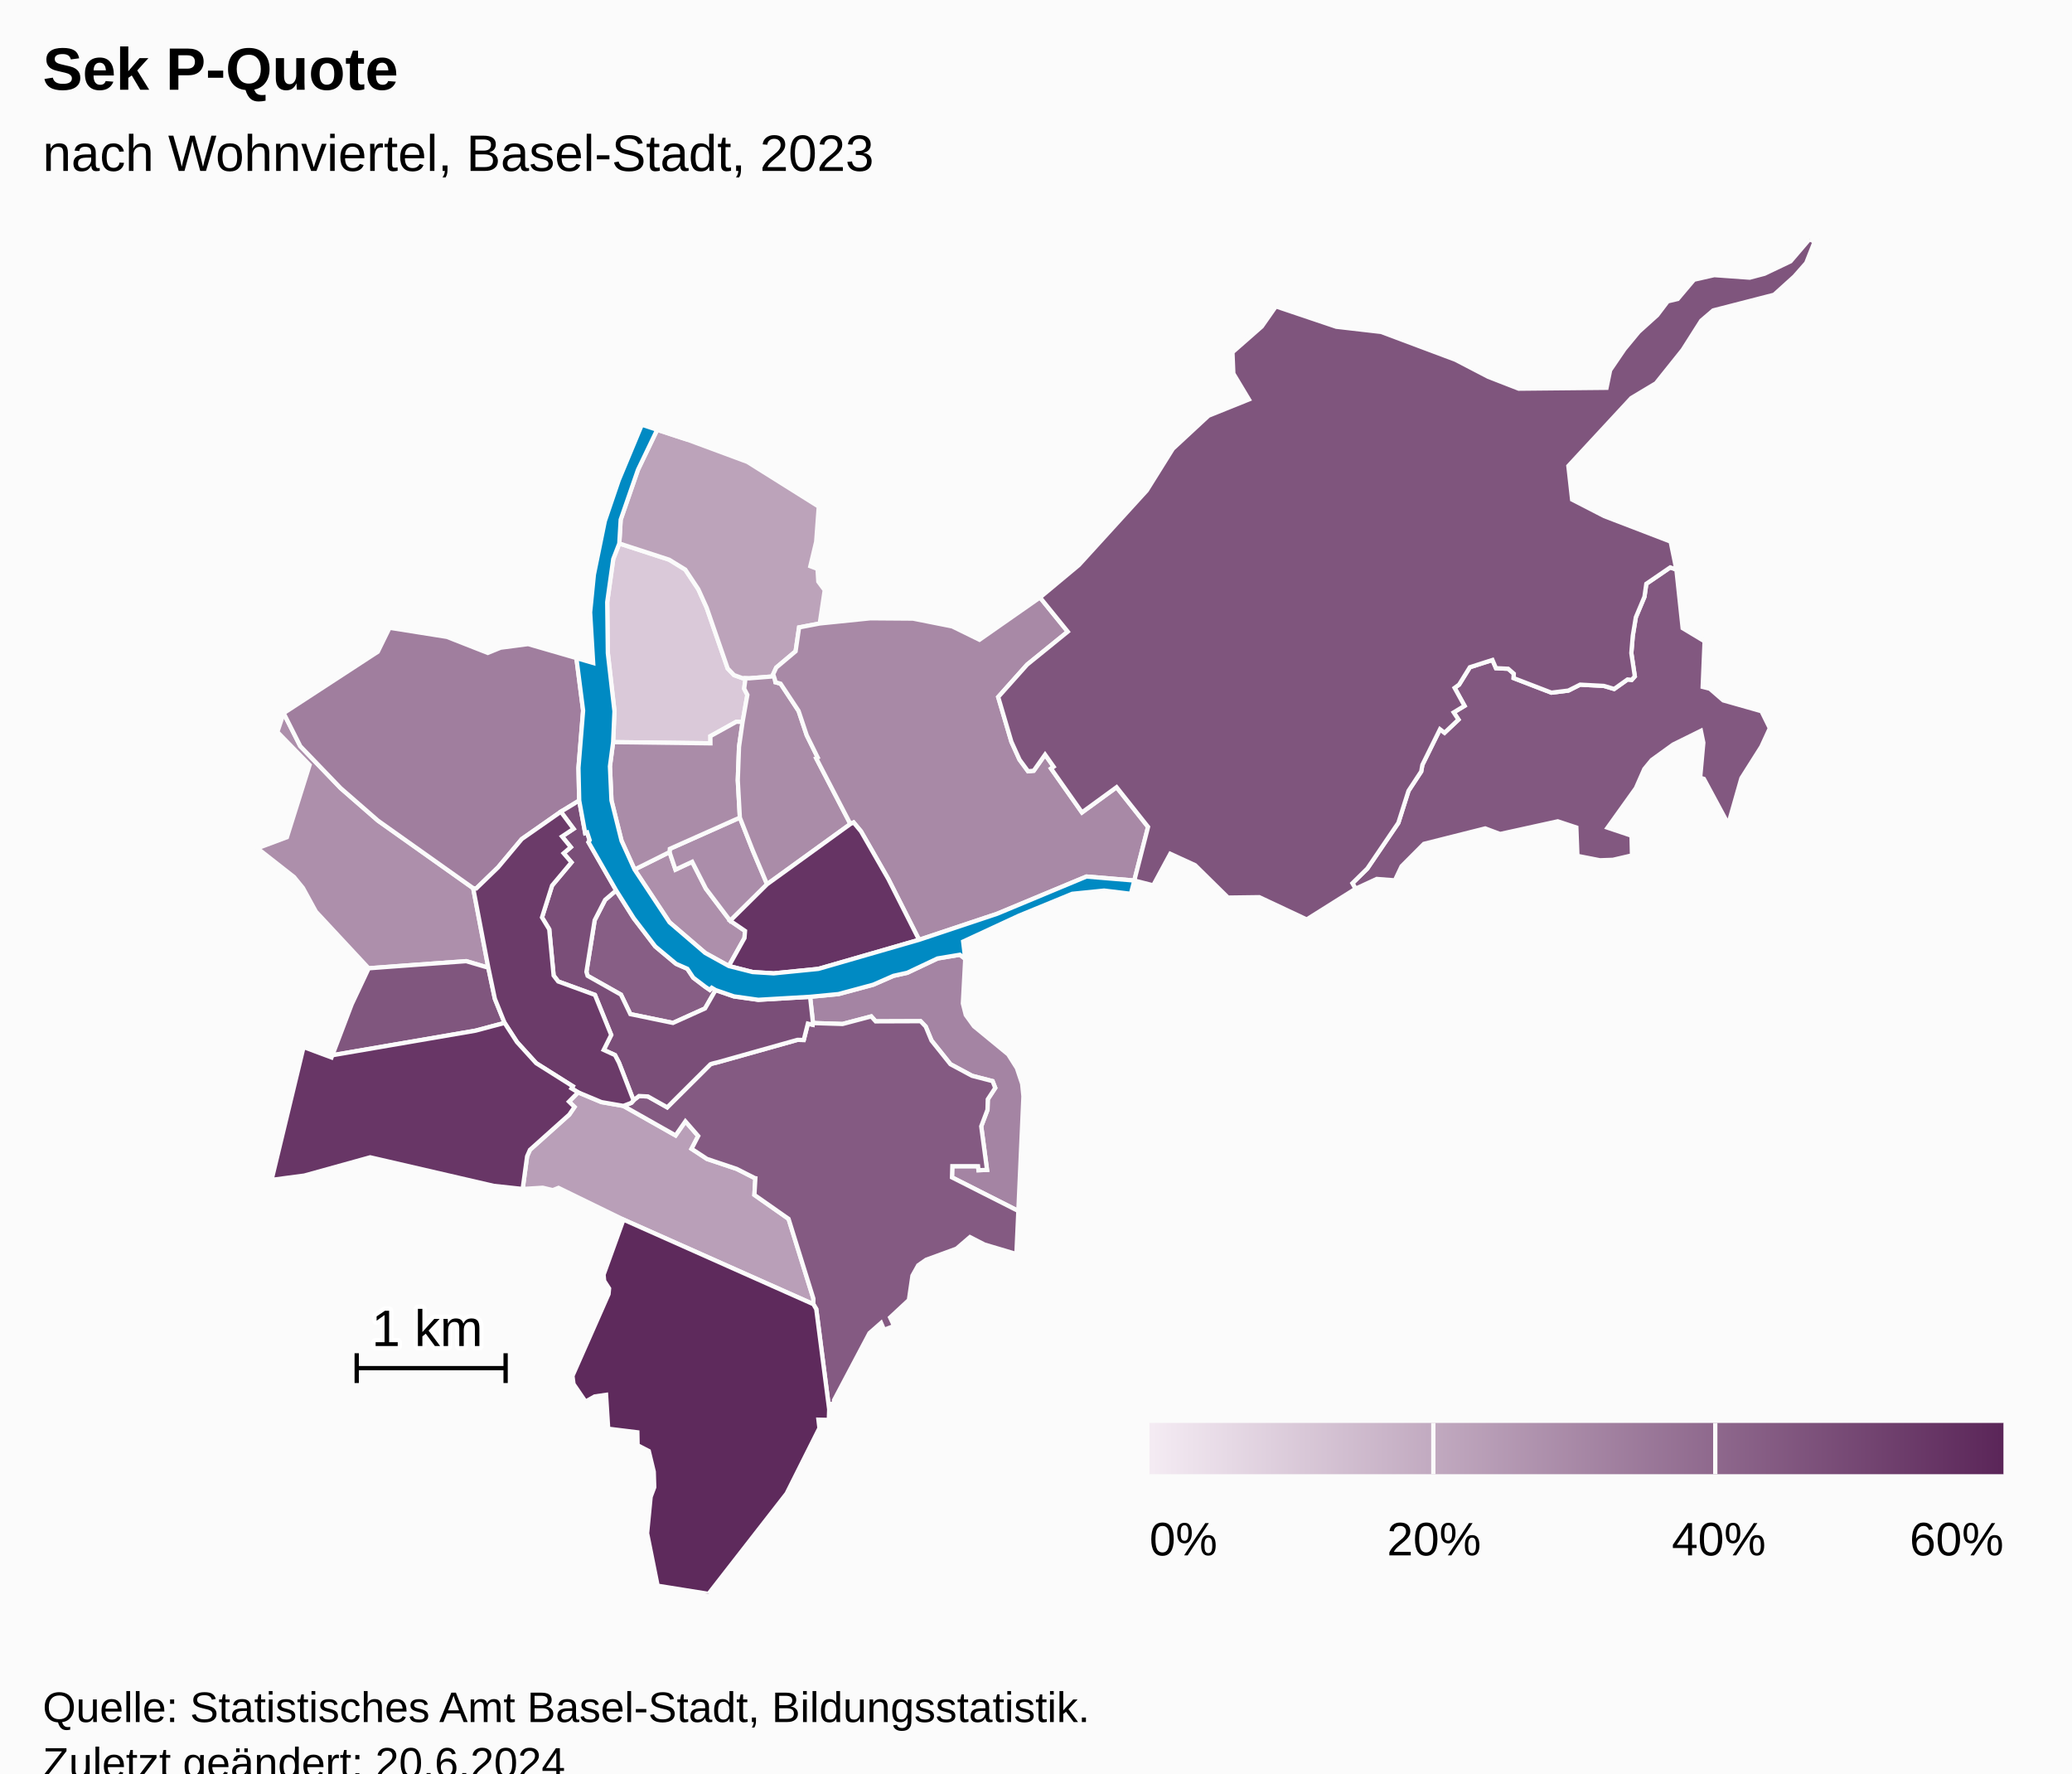
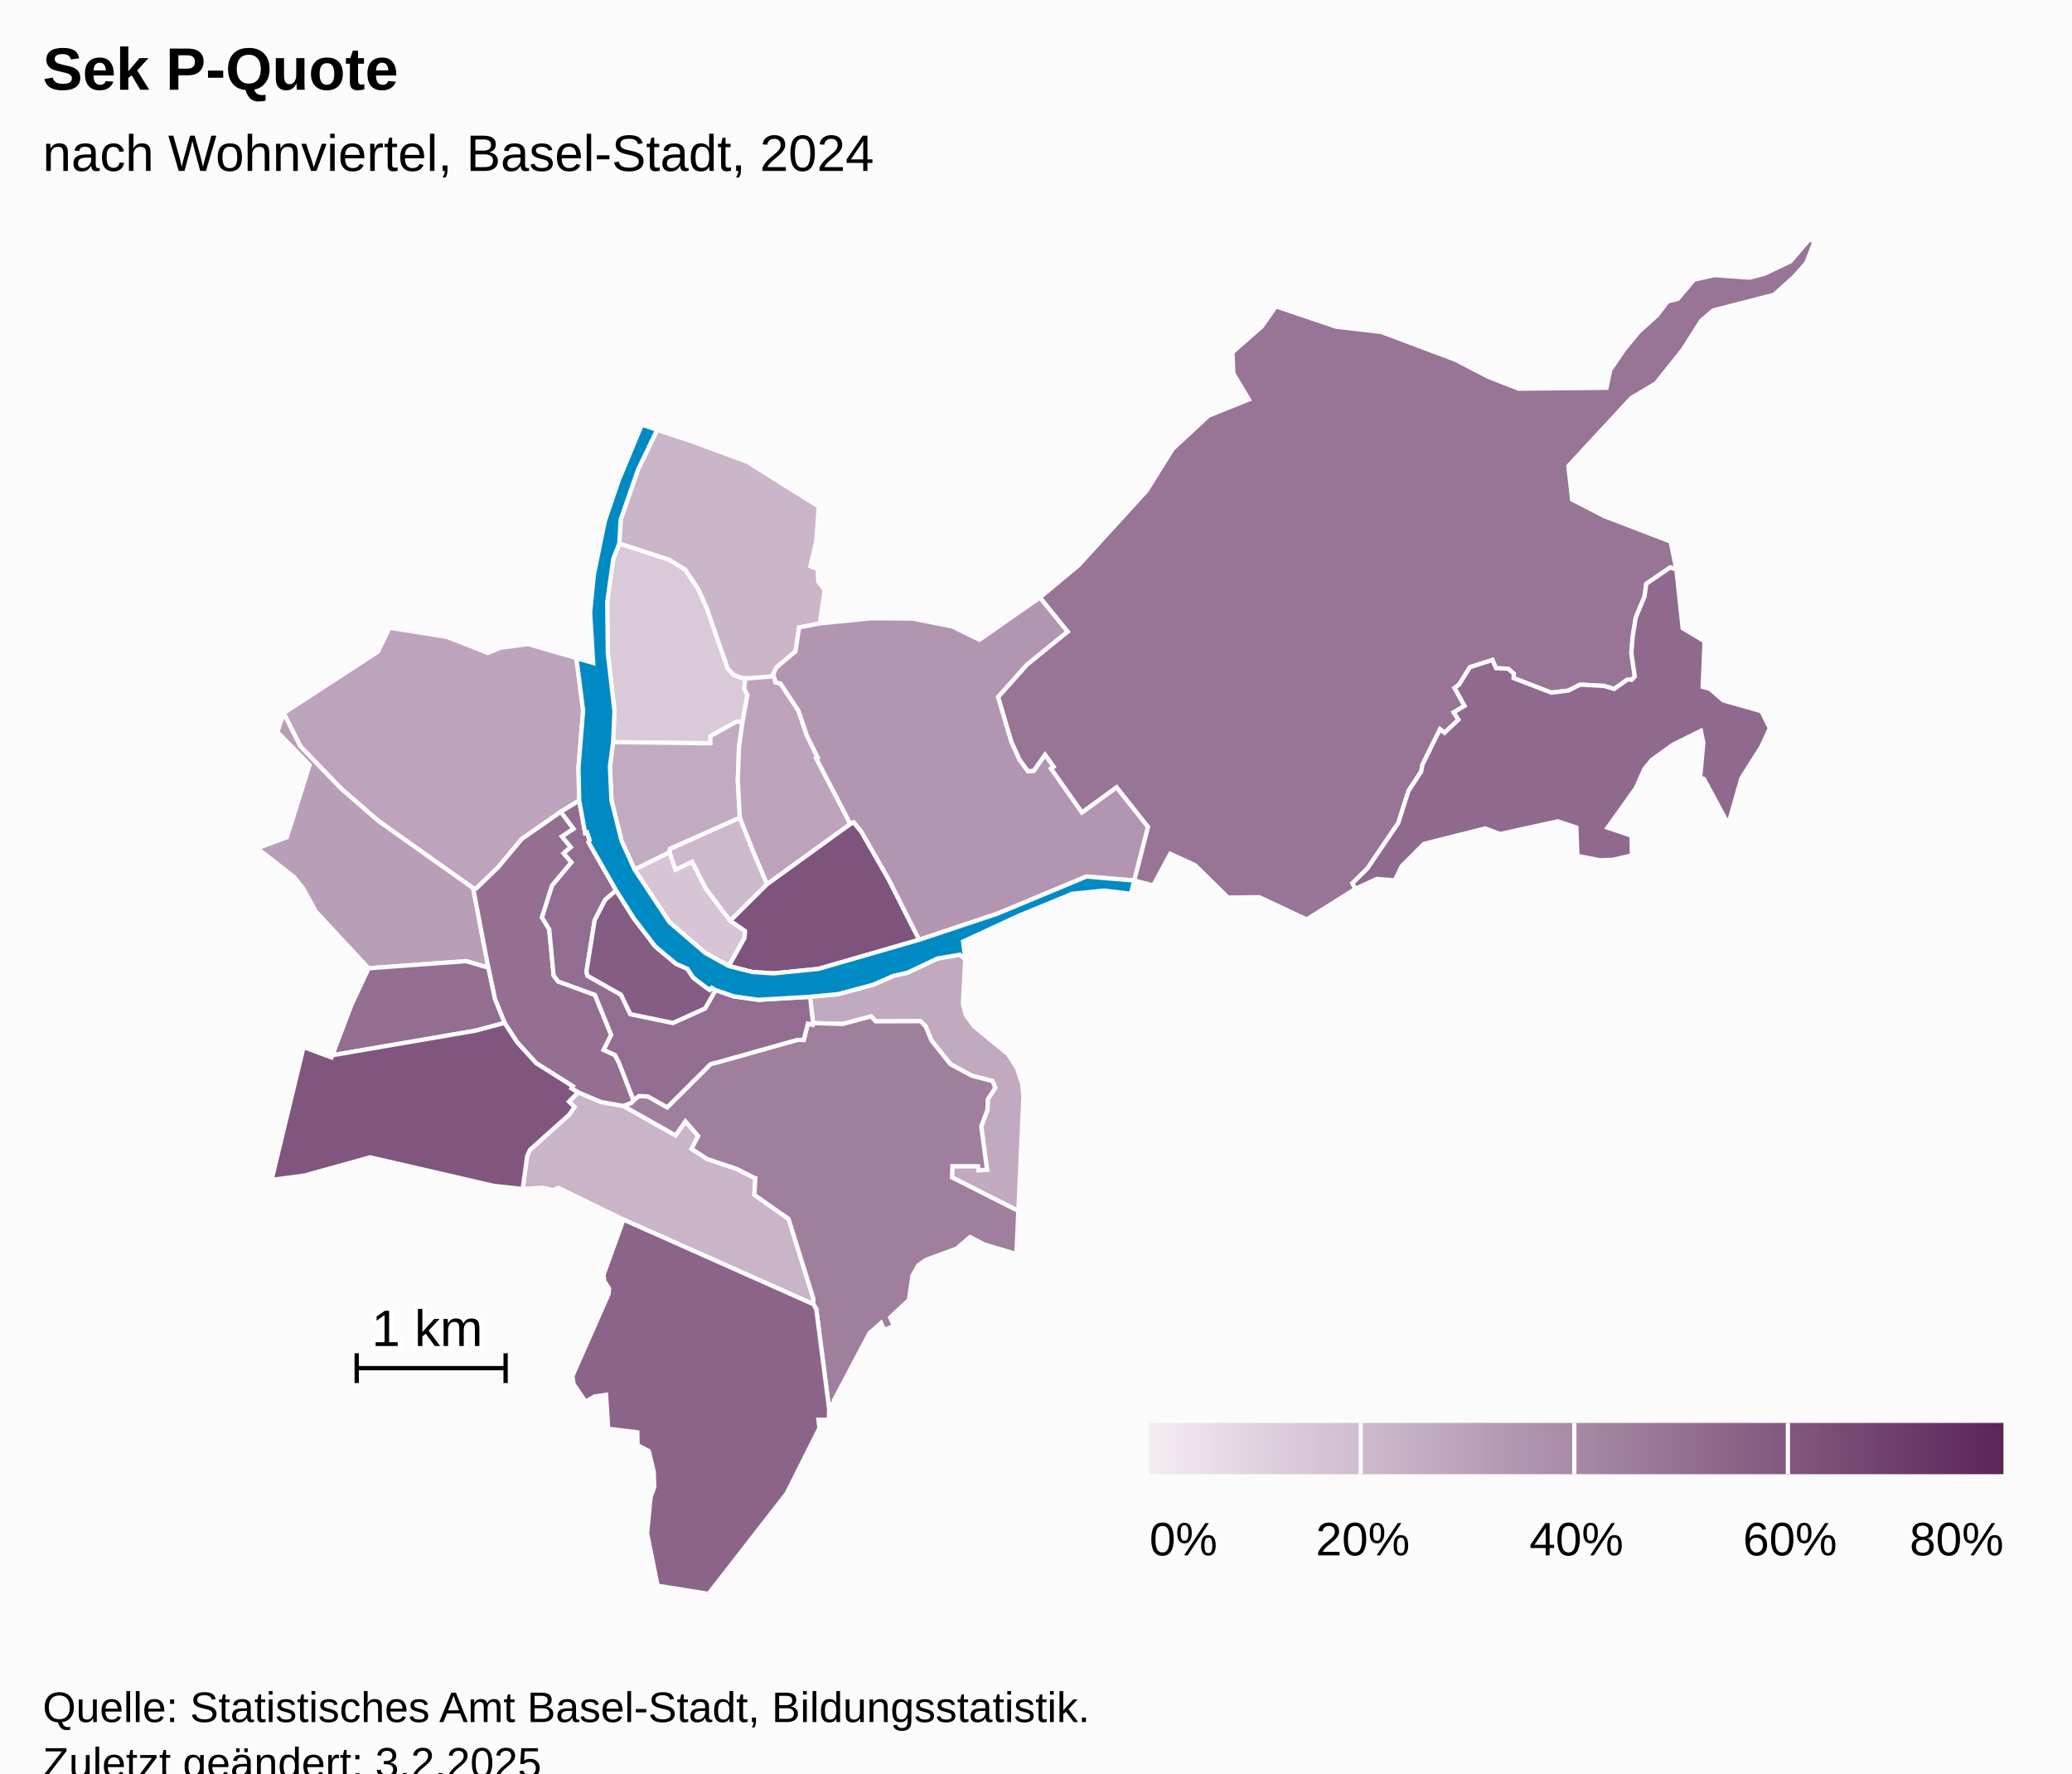
<svg xmlns="http://www.w3.org/2000/svg" version="1.1" class="highcharts-root" style="font-family:Arial;font-size:12px;" viewBox="0 0 485 415">
  <defs>
-     <linearGradient x1="0" y1="0" x2="1" y2="0" id="highcharts-y306hvz-53">
+     <linearGradient x1="0" y1="0" x2="1" y2="0" id="highcharts-lbosejs-53">
      <stop offset="0" stop-color="#f4ebf3" stop-opacity="1" />
      <stop offset="1" stop-color="#5b2659" stop-opacity="1" />
    </linearGradient>
-     <clipPath id="highcharts-y306hvz-54-">
+     <clipPath id="highcharts-lbosejs-54-">
      <rect x="0" y="0" width="465" height="317" fill="none" />
    </clipPath>
-     <clipPath id="highcharts-y306hvz-76-">
+     <clipPath id="highcharts-lbosejs-76-">
      <rect x="0" y="0" width="465" height="317" fill="none" />
    </clipPath>
-     <clipPath id="highcharts-y306hvz-100-">
+     <clipPath id="highcharts-lbosejs-100-">
      <rect x="10" y="56" width="465" height="317" fill="none" />
    </clipPath>
  </defs>
  <rect fill="#fbfbfb" class="highcharts-background" x="0" y="0" width="485" height="428" rx="0" ry="0" />
  <rect fill="none" class="highcharts-plot-background" x="10" y="56" width="465" height="317" />
  <g class="highcharts-pane-group" data-z-index="0" />
  <rect fill="none" class="highcharts-plot-border" data-z-index="1" x="10" y="56" width="465" height="317" />
  <g class="highcharts-series-group" data-z-index="3">
-     <g class="highcharts-series highcharts-series-0 highcharts-map-series highcharts-color-0" data-z-index="0.1" opacity="1" transform="translate(10,56) scale(1 1)" stroke-width="1" clip-path="url(#highcharts-y306hvz-76-)">
+     <g class="highcharts-series highcharts-series-0 highcharts-map-series highcharts-color-0" data-z-index="0.1" opacity="1" transform="translate(10,56) scale(1 1)" stroke-width="1" clip-path="url(#highcharts-lbosejs-76-)">
      <g transform="translate(0,0) scale(1 1)">
-         <path fill="rgb(218,201,217)" d="M 163.816 112.989 L 162.375 112.898 L 156.279 116.28 L 156.295 117.958 L 133.516 117.677 L 133.83 110.446 L 132.279 96.852 L 132.132 84.911 L 133.545 74.828 L 134.962 71.188 L 146.634 74.983 L 150.407 77.299 L 153.46 81.9 L 155.408 86.21 L 160.332 100.443 L 161.819 101.992 L 163.754 102.689 L 164.506 102.713 L 164.506 102.713 L 164.189 105.163 L 164.938 106.62 L 163.816 112.989 Z" stroke="#fbfbfb" stroke-width="inherit" opacity="1" class="highcharts-point highcharts-color-0" />
-         <path fill="rgb(188,163,186)" d="M 163.754 102.689 L 161.819 101.992 L 160.332 100.443 L 155.408 86.21 L 153.46 81.9 L 150.407 77.299 L 146.634 74.983 L 134.962 71.188 L 135.284 65.618 L 139.335 53.928 L 143.827 44.575 L 151.067 46.95 L 164.966 52.101 L 181.647 62.565 L 181.045 70.783 L 179.679 76.506 L 181.358 77.133 L 181.544 80.105 L 183.043 82.121 L 181.878 89.91 L 177.043 90.831 L 176.23 96.415 L 171.705 100.224 L 170.984 101.767 L 171.149 102.283 L 165.377 102.741 L 164.506 102.713 L 163.754 102.689 Z" stroke="#fbfbfb" stroke-width="inherit" opacity="1" class="highcharts-point highcharts-color-0" />
-         <path fill="rgb(185,159,184)" d="M 135.884 202.803 L 135.941 202.824 L 148.134 209.717 L 150.43 206.419 L 153.428 209.851 L 151.877 212.851 L 155.494 215.224 L 162.439 217.55 L 166.562 219.646 L 166.593 219.679 L 166.602 219.691 L 166.658 219.707 L 166.811 219.732 L 166.585 223.64 L 174.58 229.246 L 180.392 247.911 L 180.38 249.21 L 135.937 229.419 L 120.729 221.994 L 119.396 222.524 L 117.04 221.961 L 112.341 222.253 L 113.384 214.605 L 114.049 213.091 L 123.252 204.845 L 124.473 203.06 L 123.182 201.802 L 125.33 199.645 L 130.782 201.92 L 135.884 202.803 Z" stroke="#fbfbfb" stroke-width="inherit" opacity="1" class="highcharts-point highcharts-color-0" />
-         <path fill="rgb(173,143,171)" d="M 160.6 170.072 L 164.262 163.525 L 164.392 161.864 L 160.917 159.483 L 155.23 151.967 L 152.017 145.68 L 148.113 147.511 L 146.718 143.41 L 138.535 147.497 L 146.709 159.836 L 155.075 167.016 L 160.6 170.072 Z" stroke="#fbfbfb" stroke-width="inherit" opacity="1" class="highcharts-point highcharts-color-0" />
-         <path fill="rgb(173,143,171)" d="M 79.844 170.341 L 76.296 170.603 L 63.941 157.334 L 60.916 151.809 L 58.833 149.249 L 50.241 142.513 L 57.155 139.93 L 62.468 123.029 L 54.926 115.298 L 56.393 110.894 L 60.293 118.632 L 69.733 128.445 L 78.467 136.05 L 100.759 151.859 L 104.303 170.466 L 99.12 168.936 L 83.079 170.102 L 79.844 170.341 Z" stroke="#fbfbfb" stroke-width="inherit" opacity="1" class="highcharts-point highcharts-color-0" />
-         <path fill="rgb(171,141,170)" d="M 160.917 159.483 L 155.23 151.967 L 152.017 145.68 L 148.113 147.511 L 146.718 143.41 L 146.788 142.65 L 163.183 135.336 L 166.205 143.035 L 167.398 145.867 L 169.551 150.938 L 160.917 159.483 Z" stroke="#fbfbfb" stroke-width="inherit" opacity="1" class="highcharts-point highcharts-color-0" />
-         <path fill="rgb(170,140,168)" d="M 163.816 112.989 L 162.987 118.776 L 162.696 126.585 L 163.183 135.336 L 146.788 142.65 L 146.718 143.41 L 138.535 147.497 L 135.486 140.77 L 133.125 131.307 L 132.767 123.342 L 133.516 117.677 L 156.295 117.958 L 156.279 116.28 L 162.375 112.898 L 163.816 112.989 Z" stroke="#fbfbfb" stroke-width="inherit" opacity="1" class="highcharts-point highcharts-color-0" />
-         <path fill="rgb(170,140,168)" d="M 171.403 103.076 L 171.51 103.671 L 172.712 103.994 L 176.923 110.368 L 178.833 116.074 L 181.398 121.262 L 181.055 121.448 L 189.055 136.836 L 169.551 150.938 L 167.398 145.867 L 166.205 143.035 L 163.183 135.336 L 162.696 126.585 L 162.987 118.776 L 163.816 112.989 L 164.938 106.62 L 164.189 105.163 L 164.506 102.713 L 164.506 102.713 L 165.377 102.741 L 171.149 102.283 L 171.403 103.076 Z" stroke="#fbfbfb" stroke-width="inherit" opacity="1" class="highcharts-point highcharts-color-0" />
-         <path fill="rgb(168,137,166)" d="M 171.403 103.076 L 171.51 103.671 L 172.712 103.994 L 176.923 110.368 L 178.833 116.074 L 181.398 121.262 L 181.055 121.448 L 189.055 136.836 L 189.804 136.474 L 191.537 138.558 L 197.964 149.763 L 205.131 163.94 L 223.394 157.848 L 244.309 149.134 L 255.51 150.066 L 255.51 150.066 L 258.729 137.517 L 251.362 128.226 L 243.255 134.127 L 236.542 124.6 L 236.02 123.859 L 236.625 123.433 L 234.625 120.595 L 231.965 124.375 L 230.641 124.497 L 228.64 121.774 L 226.739 117.585 L 225.284 112.658 L 223.649 107.121 L 230.418 99.542 L 239.93 91.826 L 233.433 83.818 L 219.267 93.719 L 212.895 90.595 L 203.702 88.769 L 193.753 88.695 L 181.878 89.91 L 177.043 90.831 L 176.23 96.415 L 171.705 100.224 L 170.984 101.767 L 171.403 103.076 Z" stroke="#fbfbfb" stroke-width="inherit" opacity="1" class="highcharts-point highcharts-color-0" />
-         <path fill="rgb(164,132,163)" d="M 215.934 168.4 L 215.381 178.829 L 216.062 181.531 L 217.969 184.165 L 225.998 190.763 L 228.028 193.968 L 229.259 197.647 L 229.555 200.58 L 228.366 227.399 L 212.838 219.541 L 212.917 216.919 L 218.937 216.922 L 219.041 217.862 L 221.037 217.782 L 219.681 207.589 L 221.146 203.718 L 221.217 201.262 L 222.959 198.6 L 222.339 197.01 L 217.52 195.763 L 212.467 193.046 L 208.04 187.514 L 206.679 184.231 L 205.481 182.984 L 194.971 183.022 L 193.933 181.866 L 187.216 183.64 L 180.3 183.42 L 179.62 177.274 L 186.271 176.636 L 194.407 174.44 L 199.141 172.37 L 202.375 171.652 L 209.451 168.305 L 214.679 167.434 L 215.934 168.4 Z" stroke="#fbfbfb" stroke-width="inherit" opacity="1" class="highcharts-point highcharts-color-0" />
-         <path fill="rgb(160,126,158)" d="M 121.275 133.966 L 112.133 140.356 L 106.593 146.975 L 101.475 151.925 L 100.759 151.859 L 78.467 136.05 L 69.733 128.445 L 60.293 118.632 L 56.393 110.894 L 78.431 96.531 L 81.183 90.91 L 94.625 93.046 L 104.175 96.798 L 107.187 95.576 L 113.625 94.733 L 124.918 98.005 L 126.494 110.293 L 125.404 123.705 L 125.579 131.345 L 121.275 133.966 Z" stroke="#fbfbfb" stroke-width="inherit" opacity="1" class="highcharts-point highcharts-color-0" />
-         <path fill="rgb(135,94,133)" d="M 157.499 175.701 L 156.598 175.17 L 156.144 175.659 L 155.075 174.929 L 152.283 172.811 L 150.886 170.715 L 148.257 169.562 L 143.381 165.489 L 138.344 158.895 L 134.228 152.381 L 131.642 154.589 L 129.197 159.353 L 127.264 171.442 L 127.542 172.365 L 135.351 176.77 L 137.547 181.329 L 147.524 183.39 L 155.028 180.005 L 157.499 175.701 Z" stroke="#fbfbfb" stroke-width="inherit" opacity="1" class="highcharts-point highcharts-color-0" />
-         <path fill="rgb(132,90,130)" d="M 135.941 202.824 L 148.134 209.717 L 150.43 206.419 L 153.428 209.851 L 151.877 212.851 L 155.494 215.224 L 162.439 217.55 L 166.562 219.646 L 166.593 219.679 L 166.602 219.691 L 166.658 219.707 L 166.811 219.732 L 166.585 223.64 L 174.58 229.246 L 180.392 247.911 L 180.38 249.21 L 181.063 250.358 L 184.087 273.822 L 184.261 272.575 L 185.286 272.432 L 185.221 271.679 L 193.517 255.989 L 196.239 253.598 L 196.934 255.214 L 199.278 254.309 L 198.352 252.32 L 202.748 248.235 L 203.579 242.531 L 204.929 240.116 L 206.774 238.826 L 213.898 236.216 L 217.046 233.511 L 220.448 235.256 L 227.911 237.472 L 228.366 227.399 L 212.838 219.541 L 212.917 216.919 L 218.937 216.922 L 219.041 217.862 L 221.037 217.782 L 219.681 207.589 L 221.146 203.718 L 221.217 201.262 L 222.959 198.6 L 222.339 197.01 L 217.52 195.763 L 212.467 193.046 L 208.04 187.514 L 206.679 184.231 L 205.481 182.984 L 194.971 183.022 L 193.933 181.866 L 187.216 183.64 L 180.3 183.42 L 180.23 183.815 L 179.102 183.551 L 178.135 187.386 L 176.735 187.35 L 176.619 187.361 L 157.987 192.601 L 157.154 192.798 L 156.709 192.915 L 156.302 193.06 L 146.177 203.146 L 141.666 200.6 L 139.575 200.494 L 138.423 201.375 L 138.293 201.518 L 137.765 202.101 L 135.913 202.813 L 135.941 202.824 Z" stroke="#fbfbfb" stroke-width="inherit" opacity="1" class="highcharts-point highcharts-color-0" />
-         <path fill="rgb(130,88,128)" d="M 371.94 103.104 L 372.668 102.284 L 371.851 96.838 L 372.19 92.784 L 372.906 88.459 L 374.924 83.662 L 375.356 80.619 L 380.964 76.786 L 382.395 77.294 L 383.863 91.004 L 388.995 94.085 L 388.549 104.752 L 390.216 105.173 L 393.368 107.908 L 402.318 110.447 L 404.272 114.421 L 402.285 118.735 L 397.612 126.122 L 394.549 136.882 L 388.836 126.276 L 387.962 126.008 L 388.706 117.814 L 388.135 115.031 L 381.646 118.233 L 376.619 121.862 L 374.893 123.955 L 372.916 128.439 L 366.287 137.696 L 371.894 139.576 L 372.004 144.181 L 367.544 145.218 L 364.497 145.323 L 359.235 144.295 L 358.983 137.65 L 354.623 136.211 L 341.123 139.174 L 337.649 137.871 L 323.297 141.483 L 318.077 146.723 L 316.511 150.024 L 312.262 149.693 L 307.301 151.991 L 306.564 150.702 L 310.046 147.276 L 317.317 136.568 L 319.695 129.074 L 322.666 124.548 L 322.944 122.984 L 327.062 114.67 L 328.128 115.488 L 331.386 112.408 L 330.274 110.716 L 332.803 109.184 L 330.489 104.983 L 331.533 104.219 L 334.052 100.152 L 339.342 98.448 L 340.167 100.371 L 343.023 100.506 L 344.341 101.655 L 344.3 102.693 L 353.14 106.098 L 357.111 105.61 L 359.868 104.225 L 365.426 104.519 L 367.835 105.235 L 370.963 103.015 L 371.558 103.069 L 371.94 103.104 Z" stroke="#fbfbfb" stroke-width="inherit" opacity="1" class="highcharts-point highcharts-color-0" />
-         <path fill="rgb(128,86,126)" d="M 79.844 170.341 L 76.296 170.603 L 72.323 179.035 L 67.793 190.952 L 101.329 185.197 L 108.11 183.387 L 105.833 177.737 L 104.303 170.466 L 99.12 168.936 L 83.079 170.102 L 79.844 170.341 Z" stroke="#fbfbfb" stroke-width="inherit" opacity="1" class="highcharts-point highcharts-color-0" />
-         <path fill="rgb(127,85,125)" d="M 236.02 123.859 L 236.625 123.433 L 234.625 120.595 L 231.965 124.375 L 230.641 124.497 L 228.64 121.774 L 226.739 117.585 L 225.284 112.658 L 223.649 107.121 L 230.418 99.542 L 239.93 91.826 L 233.433 83.818 L 242.529 76.243 L 258.434 58.79 L 264.53 49.032 L 272.882 41.288 L 282.337 37.479 L 278.695 31.418 L 278.49 26.44 L 285.347 20.421 L 288.65 15.702 L 302.785 20.466 L 313.295 21.681 L 330.683 28.195 L 338.376 32.192 L 345.489 34.96 L 366.047 34.759 L 366.893 30.638 L 370.245 25.711 L 373.592 21.662 L 377.915 17.76 L 380.371 14.522 L 382.711 13.968 L 386.519 9.462 L 391.261 8.386 L 399.56 8.981 L 403.043 8.059 L 409.124 5.157 L 413.534 0 L 414.759 0.549 L 412.793 5.53 L 410.02 8.684 L 405.26 12.982 L 391.017 16.645 L 388.217 19.035 L 383.87 25.872 L 377.606 33.698 L 371.846 37.145 L 357.11 53.048 L 357.991 60.916 L 365.52 64.79 L 381.052 70.75 L 382.395 77.294 L 380.964 76.786 L 375.356 80.619 L 374.924 83.662 L 372.906 88.459 L 372.19 92.784 L 371.851 96.838 L 372.668 102.284 L 371.94 103.104 L 371.558 103.069 L 370.963 103.015 L 367.835 105.235 L 365.426 104.519 L 359.868 104.225 L 357.111 105.61 L 353.14 106.098 L 344.3 102.693 L 344.341 101.655 L 343.023 100.506 L 340.167 100.371 L 339.342 98.448 L 334.052 100.152 L 331.533 104.219 L 330.489 104.983 L 332.803 109.184 L 330.274 110.716 L 331.386 112.408 L 328.128 115.488 L 327.062 114.67 L 322.944 122.984 L 322.666 124.548 L 319.695 129.074 L 317.317 136.568 L 310.046 147.276 L 306.564 150.702 L 307.301 151.991 L 295.865 159.176 L 284.765 153.96 L 277.444 154.057 L 269.742 146.473 L 263.934 143.81 L 259.946 151.193 L 255.51 150.066 L 258.729 137.517 L 251.362 128.226 L 243.255 134.127 L 236.542 124.6 L 236.02 123.859 Z" stroke="#fbfbfb" stroke-width="inherit" opacity="1" class="highcharts-point highcharts-color-0" />
-         <path fill="rgb(122,78,120)" d="M 121.275 133.966 L 124.253 137.962 L 121.554 139.754 L 123.608 142.254 L 121.933 143.684 L 123.765 145.818 L 119.229 151.236 L 116.868 158.693 L 118.562 161.485 L 119.59 172.302 L 120.66 173.689 L 129.26 176.832 L 133.063 186.201 L 131.31 189.702 L 133.959 190.917 L 134.859 192.639 L 135.028 193.06 L 135.577 194.464 L 138.293 201.518 L 138.293 201.518 L 138.423 201.375 L 139.575 200.494 L 141.666 200.6 L 146.177 203.146 L 156.302 193.06 L 156.709 192.915 L 157.154 192.798 L 157.987 192.601 L 176.619 187.361 L 176.735 187.35 L 178.135 187.386 L 179.102 183.551 L 180.23 183.815 L 180.3 183.42 L 179.62 177.274 L 167.502 177.978 L 161.785 177.176 L 157.499 175.701 L 155.028 180.005 L 147.524 183.39 L 137.547 181.329 L 135.351 176.77 L 127.542 172.365 L 127.264 171.442 L 129.197 159.353 L 131.642 154.589 L 134.228 152.381 L 127.748 141.084 L 128.022 140.633 L 127.432 138.812 L 126.973 138.959 L 125.579 131.345 L 121.275 133.966 Z" stroke="#fbfbfb" stroke-width="inherit" opacity="1" class="highcharts-point highcharts-color-0" />
-         <path fill="rgb(107,59,105)" d="M 121.275 133.966 L 124.253 137.962 L 121.554 139.754 L 123.608 142.254 L 121.933 143.684 L 123.765 145.818 L 119.229 151.236 L 116.868 158.693 L 118.562 161.485 L 119.59 172.302 L 120.66 173.689 L 129.26 176.832 L 133.063 186.201 L 131.31 189.702 L 133.959 190.917 L 134.859 192.639 L 135.028 193.06 L 135.577 194.464 L 138.293 201.518 L 138.293 201.518 L 137.765 202.101 L 135.913 202.813 L 135.884 202.803 L 130.782 201.92 L 125.33 199.645 L 123.767 198.707 L 124.071 198.212 L 115.516 192.819 L 111.016 187.873 L 108.11 183.387 L 105.833 177.737 L 104.303 170.466 L 100.759 151.859 L 101.475 151.925 L 106.593 146.975 L 112.133 140.356 L 121.275 133.966 Z" stroke="#fbfbfb" stroke-width="inherit" opacity="1" class="highcharts-point highcharts-color-0" />
-         <path fill="rgb(104,54,102)" d="M 123.182 201.802 L 124.473 203.06 L 123.252 204.845 L 114.049 213.091 L 113.384 214.605 L 112.341 222.253 L 105.568 221.523 L 76.646 214.839 L 61.241 219.111 L 53.571 220.12 L 61.057 189.036 L 67.596 191.469 L 67.793 190.952 L 101.329 185.197 L 108.11 183.387 L 111.016 187.873 L 115.516 192.819 L 124.071 198.212 L 123.767 198.707 L 125.33 199.645 L 123.182 201.802 Z" stroke="#fbfbfb" stroke-width="inherit" opacity="1" class="highcharts-point highcharts-color-0" />
-         <path fill="rgb(102,52,100)" d="M 160.917 159.483 L 169.551 150.938 L 189.055 136.836 L 189.804 136.474 L 191.537 138.558 L 197.964 149.763 L 205.131 163.94 L 181.565 170.746 L 171.108 171.791 L 166.174 171.486 L 160.6 170.072 L 164.262 163.525 L 164.392 161.864 L 160.917 159.483 Z" stroke="#fbfbfb" stroke-width="inherit" opacity="1" class="highcharts-point highcharts-color-0" />
-         <path fill="rgb(94,42,92)" d="M 135.937 229.419 L 180.38 249.21 L 181.063 250.358 L 184.087 273.822 L 184.001 276.293 L 181.572 276.239 L 181.807 278.203 L 174.134 293.503 L 155.841 317 L 143.935 315.096 L 141.47 302.832 L 142.301 294.297 L 143.144 292.046 L 143.031 288.415 L 141.865 283.579 L 139.248 282.225 L 139.188 279.194 L 132.364 278.355 L 131.867 270.422 L 129.207 270.804 L 127.061 272.016 L 124.244 267.893 L 123.999 265.997 L 132.443 246.854 L 132.572 245.537 L 131.42 243.75 L 131.285 242.295 L 135.937 229.419 Z" stroke="#fbfbfb" stroke-width="inherit" opacity="1" class="highcharts-point highcharts-color-0" />
+         <path fill="rgb(218,201,216)" d="M 163.816 112.989 L 162.375 112.898 L 156.279 116.28 L 156.295 117.958 L 133.516 117.677 L 133.83 110.446 L 132.279 96.852 L 132.132 84.911 L 133.545 74.828 L 134.962 71.188 L 146.634 74.983 L 150.407 77.299 L 153.46 81.9 L 155.408 86.21 L 160.332 100.443 L 161.819 101.992 L 163.754 102.689 L 164.506 102.713 L 164.506 102.713 L 164.189 105.163 L 164.938 106.62 L 163.816 112.989 Z" stroke="#fbfbfb" stroke-width="inherit" opacity="1" class="highcharts-point highcharts-color-0" />
+         <path fill="rgb(215,197,213)" d="M 160.6 170.072 L 164.262 163.525 L 164.392 161.864 L 160.917 159.483 L 155.23 151.967 L 152.017 145.68 L 148.113 147.511 L 146.718 143.41 L 138.535 147.497 L 146.709 159.836 L 155.075 167.016 L 160.6 170.072 Z" stroke="#fbfbfb" stroke-width="inherit" opacity="1" class="highcharts-point highcharts-color-0" />
+         <path fill="rgb(205,185,204)" d="M 160.917 159.483 L 155.23 151.967 L 152.017 145.68 L 148.113 147.511 L 146.718 143.41 L 146.788 142.65 L 163.183 135.336 L 166.205 143.035 L 167.398 145.867 L 169.551 150.938 L 160.917 159.483 Z" stroke="#fbfbfb" stroke-width="inherit" opacity="1" class="highcharts-point highcharts-color-0" />
+         <path fill="rgb(202,181,201)" d="M 163.754 102.689 L 161.819 101.992 L 160.332 100.443 L 155.408 86.21 L 153.46 81.9 L 150.407 77.299 L 146.634 74.983 L 134.962 71.188 L 135.284 65.618 L 139.335 53.928 L 143.827 44.575 L 151.067 46.95 L 164.966 52.101 L 181.647 62.565 L 181.045 70.783 L 179.679 76.506 L 181.358 77.133 L 181.544 80.105 L 183.043 82.121 L 181.878 89.91 L 177.043 90.831 L 176.23 96.415 L 171.705 100.224 L 170.984 101.767 L 171.149 102.283 L 165.377 102.741 L 164.506 102.713 L 163.754 102.689 Z" stroke="#fbfbfb" stroke-width="inherit" opacity="1" class="highcharts-point highcharts-color-0" />
+         <path fill="rgb(201,180,200)" d="M 135.884 202.803 L 135.941 202.824 L 148.134 209.717 L 150.43 206.419 L 153.428 209.851 L 151.877 212.851 L 155.494 215.224 L 162.439 217.55 L 166.562 219.646 L 166.593 219.679 L 166.602 219.691 L 166.658 219.707 L 166.811 219.732 L 166.585 223.64 L 174.58 229.246 L 180.392 247.911 L 180.38 249.21 L 135.937 229.419 L 120.729 221.994 L 119.396 222.524 L 117.04 221.961 L 112.341 222.253 L 113.384 214.605 L 114.049 213.091 L 123.252 204.845 L 124.473 203.06 L 123.182 201.802 L 125.33 199.645 L 130.782 201.92 L 135.884 202.803 Z" stroke="#fbfbfb" stroke-width="inherit" opacity="1" class="highcharts-point highcharts-color-0" />
+         <path fill="rgb(194,171,193)" d="M 163.816 112.989 L 162.987 118.776 L 162.696 126.585 L 163.183 135.336 L 146.788 142.65 L 146.718 143.41 L 138.535 147.497 L 135.486 140.77 L 133.125 131.307 L 132.767 123.342 L 133.516 117.677 L 156.295 117.958 L 156.279 116.28 L 162.375 112.898 L 163.816 112.989 Z" stroke="#fbfbfb" stroke-width="inherit" opacity="1" class="highcharts-point highcharts-color-0" />
+         <path fill="rgb(193,170,192)" d="M 215.934 168.4 L 215.381 178.829 L 216.062 181.531 L 217.969 184.165 L 225.998 190.763 L 228.028 193.968 L 229.259 197.647 L 229.555 200.58 L 228.366 227.399 L 212.838 219.541 L 212.917 216.919 L 218.937 216.922 L 219.041 217.862 L 221.037 217.782 L 219.681 207.589 L 221.146 203.718 L 221.217 201.262 L 222.959 198.6 L 222.339 197.01 L 217.52 195.763 L 212.467 193.046 L 208.04 187.514 L 206.679 184.231 L 205.481 182.984 L 194.971 183.022 L 193.933 181.866 L 187.216 183.64 L 180.3 183.42 L 179.62 177.274 L 186.271 176.636 L 194.407 174.44 L 199.141 172.37 L 202.375 171.652 L 209.451 168.305 L 214.679 167.434 L 215.934 168.4 Z" stroke="#fbfbfb" stroke-width="inherit" opacity="1" class="highcharts-point highcharts-color-0" />
+         <path fill="rgb(189,164,188)" d="M 121.275 133.966 L 112.133 140.356 L 106.593 146.975 L 101.475 151.925 L 100.759 151.859 L 78.467 136.05 L 69.733 128.445 L 60.293 118.632 L 56.393 110.894 L 78.431 96.531 L 81.183 90.91 L 94.625 93.046 L 104.175 96.798 L 107.187 95.576 L 113.625 94.733 L 124.918 98.005 L 126.494 110.293 L 125.404 123.705 L 125.579 131.345 L 121.275 133.966 Z" stroke="#fbfbfb" stroke-width="inherit" opacity="1" class="highcharts-point highcharts-color-0" />
+         <path fill="rgb(188,163,187)" d="M 171.403 103.076 L 171.51 103.671 L 172.712 103.994 L 176.923 110.368 L 178.833 116.074 L 181.398 121.262 L 181.055 121.448 L 189.055 136.836 L 169.551 150.938 L 167.398 145.867 L 166.205 143.035 L 163.183 135.336 L 162.696 126.585 L 162.987 118.776 L 163.816 112.989 L 164.938 106.62 L 164.189 105.163 L 164.506 102.713 L 164.506 102.713 L 165.377 102.741 L 171.149 102.283 L 171.403 103.076 Z" stroke="#fbfbfb" stroke-width="inherit" opacity="1" class="highcharts-point highcharts-color-0" />
+         <path fill="rgb(184,158,183)" d="M 79.844 170.341 L 76.296 170.603 L 63.941 157.334 L 60.916 151.809 L 58.833 149.249 L 50.241 142.513 L 57.155 139.93 L 62.468 123.029 L 54.926 115.298 L 56.393 110.894 L 60.293 118.632 L 69.733 128.445 L 78.467 136.05 L 100.759 151.859 L 104.303 170.466 L 99.12 168.936 L 83.079 170.102 L 79.844 170.341 Z" stroke="#fbfbfb" stroke-width="inherit" opacity="1" class="highcharts-point highcharts-color-0" />
+         <path fill="rgb(178,150,177)" d="M 171.403 103.076 L 171.51 103.671 L 172.712 103.994 L 176.923 110.368 L 178.833 116.074 L 181.398 121.262 L 181.055 121.448 L 189.055 136.836 L 189.804 136.474 L 191.537 138.558 L 197.964 149.763 L 205.131 163.94 L 223.394 157.848 L 244.309 149.134 L 255.51 150.066 L 255.51 150.066 L 258.729 137.517 L 251.362 128.226 L 243.255 134.127 L 236.542 124.6 L 236.02 123.859 L 236.625 123.433 L 234.625 120.595 L 231.965 124.375 L 230.641 124.497 L 228.64 121.774 L 226.739 117.585 L 225.284 112.658 L 223.649 107.121 L 230.418 99.542 L 239.93 91.826 L 233.433 83.818 L 219.267 93.719 L 212.895 90.595 L 203.702 88.769 L 193.753 88.695 L 181.878 89.91 L 177.043 90.831 L 176.23 96.415 L 171.705 100.224 L 170.984 101.767 L 171.403 103.076 Z" stroke="#fbfbfb" stroke-width="inherit" opacity="1" class="highcharts-point highcharts-color-0" />
+         <path fill="rgb(159,126,158)" d="M 135.941 202.824 L 148.134 209.717 L 150.43 206.419 L 153.428 209.851 L 151.877 212.851 L 155.494 215.224 L 162.439 217.55 L 166.562 219.646 L 166.593 219.679 L 166.602 219.691 L 166.658 219.707 L 166.811 219.732 L 166.585 223.64 L 174.58 229.246 L 180.392 247.911 L 180.38 249.21 L 181.063 250.358 L 184.087 273.822 L 184.261 272.575 L 185.286 272.432 L 185.221 271.679 L 193.517 255.989 L 196.239 253.598 L 196.934 255.214 L 199.278 254.309 L 198.352 252.32 L 202.748 248.235 L 203.579 242.531 L 204.929 240.116 L 206.774 238.826 L 213.898 236.216 L 217.046 233.511 L 220.448 235.256 L 227.911 237.472 L 228.366 227.399 L 212.838 219.541 L 212.917 216.919 L 218.937 216.922 L 219.041 217.862 L 221.037 217.782 L 219.681 207.589 L 221.146 203.718 L 221.217 201.262 L 222.959 198.6 L 222.339 197.01 L 217.52 195.763 L 212.467 193.046 L 208.04 187.514 L 206.679 184.231 L 205.481 182.984 L 194.971 183.022 L 193.933 181.866 L 187.216 183.64 L 180.3 183.42 L 180.23 183.815 L 179.102 183.551 L 178.135 187.386 L 176.735 187.35 L 176.619 187.361 L 157.987 192.601 L 157.154 192.798 L 156.709 192.915 L 156.302 193.06 L 146.177 203.146 L 141.666 200.6 L 139.575 200.494 L 138.423 201.375 L 138.293 201.518 L 137.765 202.101 L 135.913 202.813 L 135.941 202.824 Z" stroke="#fbfbfb" stroke-width="inherit" opacity="1" class="highcharts-point highcharts-color-0" />
+         <path fill="rgb(152,116,150)" d="M 236.02 123.859 L 236.625 123.433 L 234.625 120.595 L 231.965 124.375 L 230.641 124.497 L 228.64 121.774 L 226.739 117.585 L 225.284 112.658 L 223.649 107.121 L 230.418 99.542 L 239.93 91.826 L 233.433 83.818 L 242.529 76.243 L 258.434 58.79 L 264.53 49.032 L 272.882 41.288 L 282.337 37.479 L 278.695 31.418 L 278.49 26.44 L 285.347 20.421 L 288.65 15.702 L 302.785 20.466 L 313.295 21.681 L 330.683 28.195 L 338.376 32.192 L 345.489 34.96 L 366.047 34.759 L 366.893 30.638 L 370.245 25.711 L 373.592 21.662 L 377.915 17.76 L 380.371 14.522 L 382.711 13.968 L 386.519 9.462 L 391.261 8.386 L 399.56 8.981 L 403.043 8.059 L 409.124 5.157 L 413.534 0 L 414.759 0.549 L 412.793 5.53 L 410.02 8.684 L 405.26 12.982 L 391.017 16.645 L 388.217 19.035 L 383.87 25.872 L 377.606 33.698 L 371.846 37.145 L 357.11 53.048 L 357.991 60.916 L 365.52 64.79 L 381.052 70.75 L 382.395 77.294 L 380.964 76.786 L 375.356 80.619 L 374.924 83.662 L 372.906 88.459 L 372.19 92.784 L 371.851 96.838 L 372.668 102.284 L 371.94 103.104 L 371.558 103.069 L 370.963 103.015 L 367.835 105.235 L 365.426 104.519 L 359.868 104.225 L 357.111 105.61 L 353.14 106.098 L 344.3 102.693 L 344.341 101.655 L 343.023 100.506 L 340.167 100.371 L 339.342 98.448 L 334.052 100.152 L 331.533 104.219 L 330.489 104.983 L 332.803 109.184 L 330.274 110.716 L 331.386 112.408 L 328.128 115.488 L 327.062 114.67 L 322.944 122.984 L 322.666 124.548 L 319.695 129.074 L 317.317 136.568 L 310.046 147.276 L 306.564 150.702 L 307.301 151.991 L 295.865 159.176 L 284.765 153.96 L 277.444 154.057 L 269.742 146.473 L 263.934 143.81 L 259.946 151.193 L 255.51 150.066 L 258.729 137.517 L 251.362 128.226 L 243.255 134.127 L 236.542 124.6 L 236.02 123.859 Z" stroke="#fbfbfb" stroke-width="inherit" opacity="1" class="highcharts-point highcharts-color-0" />
+         <path fill="rgb(148,111,146)" d="M 121.275 133.966 L 124.253 137.962 L 121.554 139.754 L 123.608 142.254 L 121.933 143.684 L 123.765 145.818 L 119.229 151.236 L 116.868 158.693 L 118.562 161.485 L 119.59 172.302 L 120.66 173.689 L 129.26 176.832 L 133.063 186.201 L 131.31 189.702 L 133.959 190.917 L 134.859 192.639 L 135.028 193.06 L 135.577 194.464 L 138.293 201.518 L 138.293 201.518 L 137.765 202.101 L 135.913 202.813 L 135.884 202.803 L 130.782 201.92 L 125.33 199.645 L 123.767 198.707 L 124.071 198.212 L 115.516 192.819 L 111.016 187.873 L 108.11 183.387 L 105.833 177.737 L 104.303 170.466 L 100.759 151.859 L 101.475 151.925 L 106.593 146.975 L 112.133 140.356 L 121.275 133.966 Z" stroke="#fbfbfb" stroke-width="inherit" opacity="1" class="highcharts-point highcharts-color-0" />
+         <path fill="rgb(147,110,145)" d="M 79.844 170.341 L 76.296 170.603 L 72.323 179.035 L 67.793 190.952 L 101.329 185.197 L 108.11 183.387 L 105.833 177.737 L 104.303 170.466 L 99.12 168.936 L 83.079 170.102 L 79.844 170.341 Z" stroke="#fbfbfb" stroke-width="inherit" opacity="1" class="highcharts-point highcharts-color-0" />
+         <path fill="rgb(146,109,145)" d="M 121.275 133.966 L 124.253 137.962 L 121.554 139.754 L 123.608 142.254 L 121.933 143.684 L 123.765 145.818 L 119.229 151.236 L 116.868 158.693 L 118.562 161.485 L 119.59 172.302 L 120.66 173.689 L 129.26 176.832 L 133.063 186.201 L 131.31 189.702 L 133.959 190.917 L 134.859 192.639 L 135.028 193.06 L 135.577 194.464 L 138.293 201.518 L 138.293 201.518 L 138.423 201.375 L 139.575 200.494 L 141.666 200.6 L 146.177 203.146 L 156.302 193.06 L 156.709 192.915 L 157.154 192.798 L 157.987 192.601 L 176.619 187.361 L 176.735 187.35 L 178.135 187.386 L 179.102 183.551 L 180.23 183.815 L 180.3 183.42 L 179.62 177.274 L 167.502 177.978 L 161.785 177.176 L 157.499 175.701 L 155.028 180.005 L 147.524 183.39 L 137.547 181.329 L 135.351 176.77 L 127.542 172.365 L 127.264 171.442 L 129.197 159.353 L 131.642 154.589 L 134.228 152.381 L 127.748 141.084 L 128.022 140.633 L 127.432 138.812 L 126.973 138.959 L 125.579 131.345 L 121.275 133.966 Z" stroke="#fbfbfb" stroke-width="inherit" opacity="1" class="highcharts-point highcharts-color-0" />
+         <path fill="rgb(144,106,142)" d="M 371.94 103.104 L 372.668 102.284 L 371.851 96.838 L 372.19 92.784 L 372.906 88.459 L 374.924 83.662 L 375.356 80.619 L 380.964 76.786 L 382.395 77.294 L 383.863 91.004 L 388.995 94.085 L 388.549 104.752 L 390.216 105.173 L 393.368 107.908 L 402.318 110.447 L 404.272 114.421 L 402.285 118.735 L 397.612 126.122 L 394.549 136.882 L 388.836 126.276 L 387.962 126.008 L 388.706 117.814 L 388.135 115.031 L 381.646 118.233 L 376.619 121.862 L 374.893 123.955 L 372.916 128.439 L 366.287 137.696 L 371.894 139.576 L 372.004 144.181 L 367.544 145.218 L 364.497 145.323 L 359.235 144.295 L 358.983 137.65 L 354.623 136.211 L 341.123 139.174 L 337.649 137.871 L 323.297 141.483 L 318.077 146.723 L 316.511 150.024 L 312.262 149.693 L 307.301 151.991 L 306.564 150.702 L 310.046 147.276 L 317.317 136.568 L 319.695 129.074 L 322.666 124.548 L 322.944 122.984 L 327.062 114.67 L 328.128 115.488 L 331.386 112.408 L 330.274 110.716 L 332.803 109.184 L 330.489 104.983 L 331.533 104.219 L 334.052 100.152 L 339.342 98.448 L 340.167 100.371 L 343.023 100.506 L 344.341 101.655 L 344.3 102.693 L 353.14 106.098 L 357.111 105.61 L 359.868 104.225 L 365.426 104.519 L 367.835 105.235 L 370.963 103.015 L 371.558 103.069 L 371.94 103.104 Z" stroke="#fbfbfb" stroke-width="inherit" opacity="1" class="highcharts-point highcharts-color-0" />
+         <path fill="rgb(140,100,138)" d="M 135.937 229.419 L 180.38 249.21 L 181.063 250.358 L 184.087 273.822 L 184.001 276.293 L 181.572 276.239 L 181.807 278.203 L 174.134 293.503 L 155.841 317 L 143.935 315.096 L 141.47 302.832 L 142.301 294.297 L 143.144 292.046 L 143.031 288.415 L 141.865 283.579 L 139.248 282.225 L 139.188 279.194 L 132.364 278.355 L 131.867 270.422 L 129.207 270.804 L 127.061 272.016 L 124.244 267.893 L 123.999 265.997 L 132.443 246.854 L 132.572 245.537 L 131.42 243.75 L 131.285 242.295 L 135.937 229.419 Z" stroke="#fbfbfb" stroke-width="inherit" opacity="1" class="highcharts-point highcharts-color-0" />
+         <path fill="rgb(133,92,132)" d="M 157.499 175.701 L 156.598 175.17 L 156.144 175.659 L 155.075 174.929 L 152.283 172.811 L 150.886 170.715 L 148.257 169.562 L 143.381 165.489 L 138.344 158.895 L 134.228 152.381 L 131.642 154.589 L 129.197 159.353 L 127.264 171.442 L 127.542 172.365 L 135.351 176.77 L 137.547 181.329 L 147.524 183.39 L 155.028 180.005 L 157.499 175.701 Z" stroke="#fbfbfb" stroke-width="inherit" opacity="1" class="highcharts-point highcharts-color-0" />
+         <path fill="rgb(128,86,127)" d="M 123.182 201.802 L 124.473 203.06 L 123.252 204.845 L 114.049 213.091 L 113.384 214.605 L 112.341 222.253 L 105.568 221.523 L 76.646 214.839 L 61.241 219.111 L 53.571 220.12 L 61.057 189.036 L 67.596 191.469 L 67.793 190.952 L 101.329 185.197 L 108.11 183.387 L 111.016 187.873 L 115.516 192.819 L 124.071 198.212 L 123.767 198.707 L 125.33 199.645 L 123.182 201.802 Z" stroke="#fbfbfb" stroke-width="inherit" opacity="1" class="highcharts-point highcharts-color-0" />
+         <path fill="rgb(126,83,125)" d="M 160.917 159.483 L 169.551 150.938 L 189.055 136.836 L 189.804 136.474 L 191.537 138.558 L 197.964 149.763 L 205.131 163.94 L 181.565 170.746 L 171.108 171.791 L 166.174 171.486 L 160.6 170.072 L 164.262 163.525 L 164.392 161.864 L 160.917 159.483 Z" stroke="#fbfbfb" stroke-width="inherit" opacity="1" class="highcharts-point highcharts-color-0" />
      </g>
    </g>
    <g class="highcharts-markers highcharts-series-0 highcharts-map-series highcharts-color-0" data-z-index="0.1" opacity="1" transform="translate(10,56) scale(1 1)" clip-path="none" />
-     <g class="highcharts-series highcharts-series-1 highcharts-map-series highcharts-color-1" visibility="hidden" data-z-index="0.1" opacity="1" transform="translate(10,56) scale(1 1)" clip-path="url(#highcharts-y306hvz-76-)" />
+     <g class="highcharts-series highcharts-series-1 highcharts-map-series highcharts-color-1" visibility="hidden" data-z-index="0.1" opacity="1" transform="translate(10,56) scale(1 1)" clip-path="url(#highcharts-lbosejs-76-)" />
    <g class="highcharts-markers highcharts-series-1 highcharts-map-series highcharts-color-1" visibility="hidden" data-z-index="0.1" opacity="1" transform="translate(10,56) scale(1 1)" clip-path="none" />
-     <g class="highcharts-series highcharts-series-2 highcharts-map-series" data-z-index="0.1" opacity="1" transform="translate(10,56) scale(1 1)" stroke-width="1" clip-path="url(#highcharts-y306hvz-76-)">
+     <g class="highcharts-series highcharts-series-2 highcharts-map-series" data-z-index="0.1" opacity="1" transform="translate(10,56) scale(1 1)" stroke-width="1" clip-path="url(#highcharts-lbosejs-76-)">
      <g transform="translate(0,0) scale(1 1)">
        <path fill="#008AC3" d="M 160.6 170.072 L 166.174 171.486 L 171.108 171.791 L 181.565 170.746 L 205.131 163.94 L 223.394 157.848 L 244.309 149.134 L 255.51 150.066 L 254.712 153.175 L 248.443 152.417 L 240.984 153.17 L 228.529 158.284 L 215.447 164.346 L 215.934 168.4 L 214.679 167.434 L 209.451 168.305 L 202.375 171.652 L 199.141 172.37 L 194.407 174.44 L 186.271 176.636 L 179.62 177.274 L 167.502 177.978 L 161.785 177.176 L 157.499 175.701 L 156.598 175.17 L 156.144 175.659 L 155.075 174.929 L 152.283 172.811 L 150.886 170.715 L 148.257 169.562 L 143.381 165.489 L 138.344 158.895 L 134.228 152.381 L 127.748 141.084 L 128.022 140.633 L 127.432 138.812 L 126.973 138.959 L 125.579 131.345 L 125.404 123.705 L 126.494 110.293 L 124.918 98.005 L 128.847 99.153 L 128.136 87.292 L 129.017 78.474 L 131.58 65.937 L 134.826 56.393 L 140.241 43.398 L 151.067 46.95 L 143.827 44.575 L 139.335 53.928 L 135.284 65.618 L 134.962 71.188 L 133.545 74.828 L 132.132 84.911 L 132.279 96.852 L 133.83 110.446 L 133.516 117.677 L 132.767 123.342 L 133.125 131.307 L 135.486 140.77 L 138.535 147.497 L 146.709 159.836 L 155.075 167.016 L 160.6 170.072 Z" stroke="#fbfbfb" stroke-width="inherit" opacity="1" class="highcharts-point" />
      </g>
    </g>
    <g class="highcharts-markers highcharts-series-2 highcharts-map-series" data-z-index="0.1" opacity="1" transform="translate(10,56) scale(1 1)" clip-path="none" />
-     <g class="highcharts-series highcharts-series-3 highcharts-mapline-series" data-z-index="0.1" opacity="1" transform="translate(10,56) scale(1 1)" stroke-width="1" clip-path="url(#highcharts-y306hvz-76-)">
+     <g class="highcharts-series highcharts-series-3 highcharts-mapline-series" data-z-index="0.1" opacity="1" transform="translate(10,56) scale(1 1)" stroke-width="1" clip-path="url(#highcharts-lbosejs-76-)">
      <g transform="translate(0,0) scale(1 1)">
        <path fill="none" d="M 73.496 260.693 L 73.496 267.664 L 73.496 264.179 L 108.351 264.179 L 108.351 260.693 L 108.351 267.664" stroke="black" stroke-width="inherit" opacity="1" class="highcharts-point" />
      </g>
    </g>
    <g class="highcharts-markers highcharts-series-3 highcharts-mapline-series" data-z-index="0.1" opacity="1" transform="translate(10,56) scale(1 1)" clip-path="none" />
  </g>
  <text x="10" text-anchor="start" class="highcharts-title" data-z-index="4" style="color:#000000;font-size:14px;font-weight:bold;font-family:Arial;fill:#000000;" y="21">
    <tspan>Sek P-Quote</tspan>
  </text>
  <text x="10" text-anchor="start" class="highcharts-subtitle" data-z-index="4" style="color:#000000;font-size:12px;font-weight:normal;font-family:Arial;fill:#000000;" y="40">
-     <tspan>nach Wohnviertel, Basel-Stadt, 2023</tspan>
+     <tspan>nach Wohnviertel, Basel-Stadt, 2024</tspan>
  </text>
  <text x="10" text-anchor="start" class="highcharts-caption" data-z-index="4" style="color:#666666;fill:#666666;" y="385" />
-   <g class="highcharts-data-labels highcharts-series-3 highcharts-mapline-series" data-z-index="6" opacity="1" transform="translate(10,56) scale(1 1)" clip-path="url(#highcharts-y306hvz-54-)">
+   <g class="highcharts-data-labels highcharts-series-3 highcharts-mapline-series" data-z-index="6" opacity="1" transform="translate(10,56) scale(1 1)" clip-path="url(#highcharts-lbosejs-54-)">
    <g class="highcharts-label highcharts-data-label highcharts-data-label-color-undefined" data-z-index="1" transform="translate(77,247)">
      <text x="0" data-z-index="1" y="12" style="color:black;font-size:12px;font-weight:normal;fill:black;">
        <tspan x="0" y="12" class="highcharts-text-outline" fill="#FFFFFF" stroke="#FFFFFF" stroke-width="2px" stroke-linejoin="round" style="">1 km</tspan>
        <tspan x="0" y="12">1 km</tspan>
      </text>
    </g>
  </g>
  <g class="highcharts-legend" data-z-index="7" transform="translate(261,326)">
    <rect fill="none" class="highcharts-legend-box" rx="0" ry="0" x="0" y="0" width="214" height="47" visibility="visible" />
    <g data-z-index="1">
      <g>
        <g class="highcharts-legend-item highcharts-undefined-series highcharts-color-undefined" data-z-index="1" transform="translate(8,3)">
-           <rect x="0" y="4" width="200" height="12" fill="url(#highcharts-y306hvz-53)" data-z-index="1" />
+           <rect x="0" y="4" width="200" height="12" fill="url(#highcharts-lbosejs-53)" data-z-index="1" />
          <g class="highcharts-grid highcharts-coloraxis-grid" data-z-index="1">
            <path fill="none" stroke="#fbfbfb" stroke-width="1" data-z-index="1" class="highcharts-grid-line" d="M -0.5 4 L -0.5 16" opacity="1" />
-             <path fill="none" stroke="#fbfbfb" stroke-width="1" data-z-index="1" class="highcharts-grid-line" d="M 66.5 4 L 66.5 16" opacity="1" />
-             <path fill="none" stroke="#fbfbfb" stroke-width="1" data-z-index="1" class="highcharts-grid-line" d="M 132.5 4 L 132.5 16" opacity="1" />
+             <path fill="none" stroke="#fbfbfb" stroke-width="1" data-z-index="1" class="highcharts-grid-line" d="M 49.5 4 L 49.5 16" opacity="1" />
+             <path fill="none" stroke="#fbfbfb" stroke-width="1" data-z-index="1" class="highcharts-grid-line" d="M 99.5 4 L 99.5 16" opacity="1" />
+             <path fill="none" stroke="#fbfbfb" stroke-width="1" data-z-index="1" class="highcharts-grid-line" d="M 149.5 4 L 149.5 16" opacity="1" />
            <path fill="none" stroke="#fbfbfb" stroke-width="1" data-z-index="1" class="highcharts-grid-line" d="M 200.5 4 L 200.5 16" opacity="1" />
          </g>
          <text x="21" style="color:#333333;cursor:pointer;font-size:12px;font-weight:bold;fill:#333333;" text-anchor="start" data-z-index="2" y="15" />
          <g class="highcharts-axis highcharts-coloraxis" data-z-index="2">
            <path fill="none" class="highcharts-axis-line" data-z-index="7" d="M 0 16 L 200 16" />
          </g>
          <g class="highcharts-axis-labels highcharts-coloraxis-labels" data-z-index="7">
            <text x="8" style="color:black;cursor:default;font-size:11px;fill:black;" text-anchor="middle" transform="translate(0,0)" y="35" opacity="1">0%</text>
-             <text x="66.667" style="color:black;cursor:default;font-size:11px;fill:black;" text-anchor="middle" transform="translate(0,0)" y="35" opacity="1">20%</text>
-             <text x="133.333" style="color:black;cursor:default;font-size:11px;fill:black;" text-anchor="middle" transform="translate(0,0)" y="35" opacity="1">40%</text>
-             <text x="189" style="color:black;cursor:default;font-size:11px;fill:black;" text-anchor="middle" transform="translate(0,0)" y="35" opacity="1">60%</text>
+             <text x="50" style="color:black;cursor:default;font-size:11px;fill:black;" text-anchor="middle" transform="translate(0,0)" y="35" opacity="1">20%</text>
+             <text x="100" style="color:black;cursor:default;font-size:11px;fill:black;" text-anchor="middle" transform="translate(0,0)" y="35" opacity="1">40%</text>
+             <text x="150" style="color:black;cursor:default;font-size:11px;fill:black;" text-anchor="middle" transform="translate(0,0)" y="35" opacity="1">60%</text>
+             <text x="189" style="color:black;cursor:default;font-size:11px;fill:black;" text-anchor="middle" transform="translate(0,0)" y="35" opacity="1">80%</text>
          </g>
        </g>
      </g>
    </g>
  </g>
  <text x="10" class="highcharts-credits" text-anchor="start" data-z-index="8" style="cursor:default;color:#000000;font-size:10px;fill:#000000;" y="403">
    <tspan>Quelle: Statistisches Amt Basel-Stadt, Bildungsstatistik.</tspan>
-     <tspan x="10" dy="13">Zuletzt geändert: 20.6.2024</tspan>
+     <tspan x="10" dy="13">Zuletzt geändert: 3.2.2025</tspan>
  </text>
-   <g class="highcharts-control-points" data-z-index="99" clip-path="url(#highcharts-y306hvz-100-)" />
+   <g class="highcharts-control-points" data-z-index="99" clip-path="url(#highcharts-lbosejs-100-)" />
</svg>
